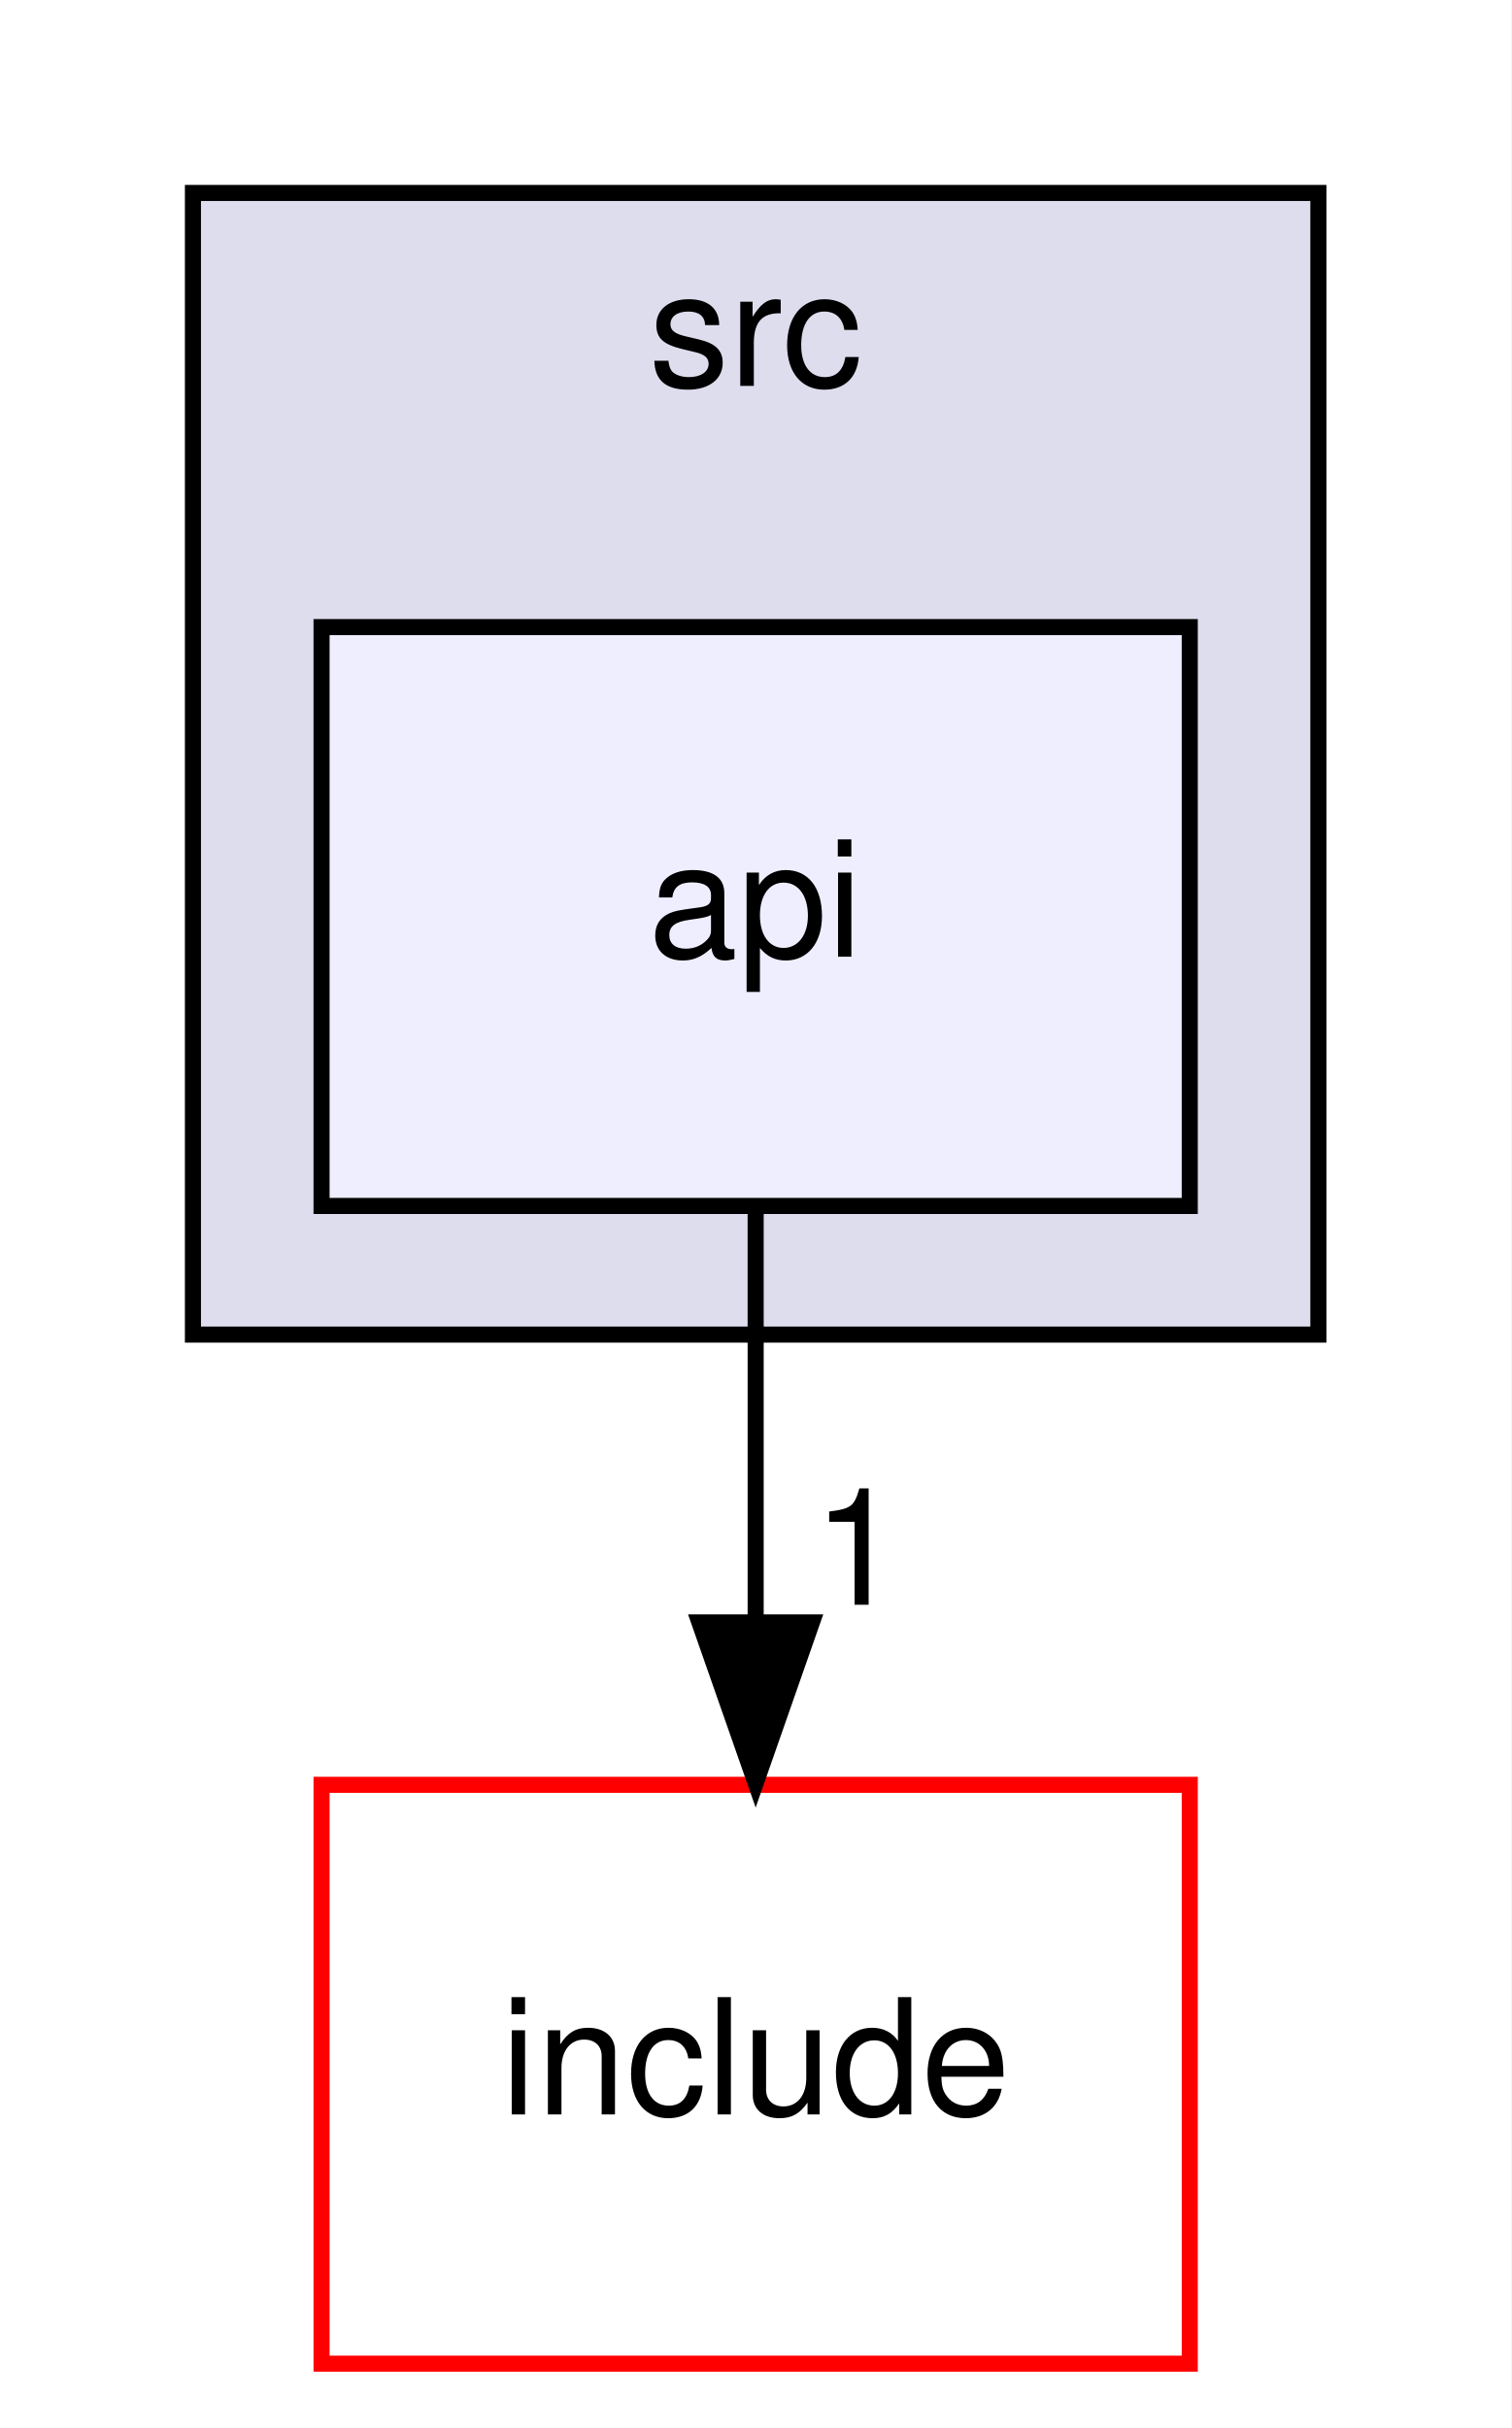
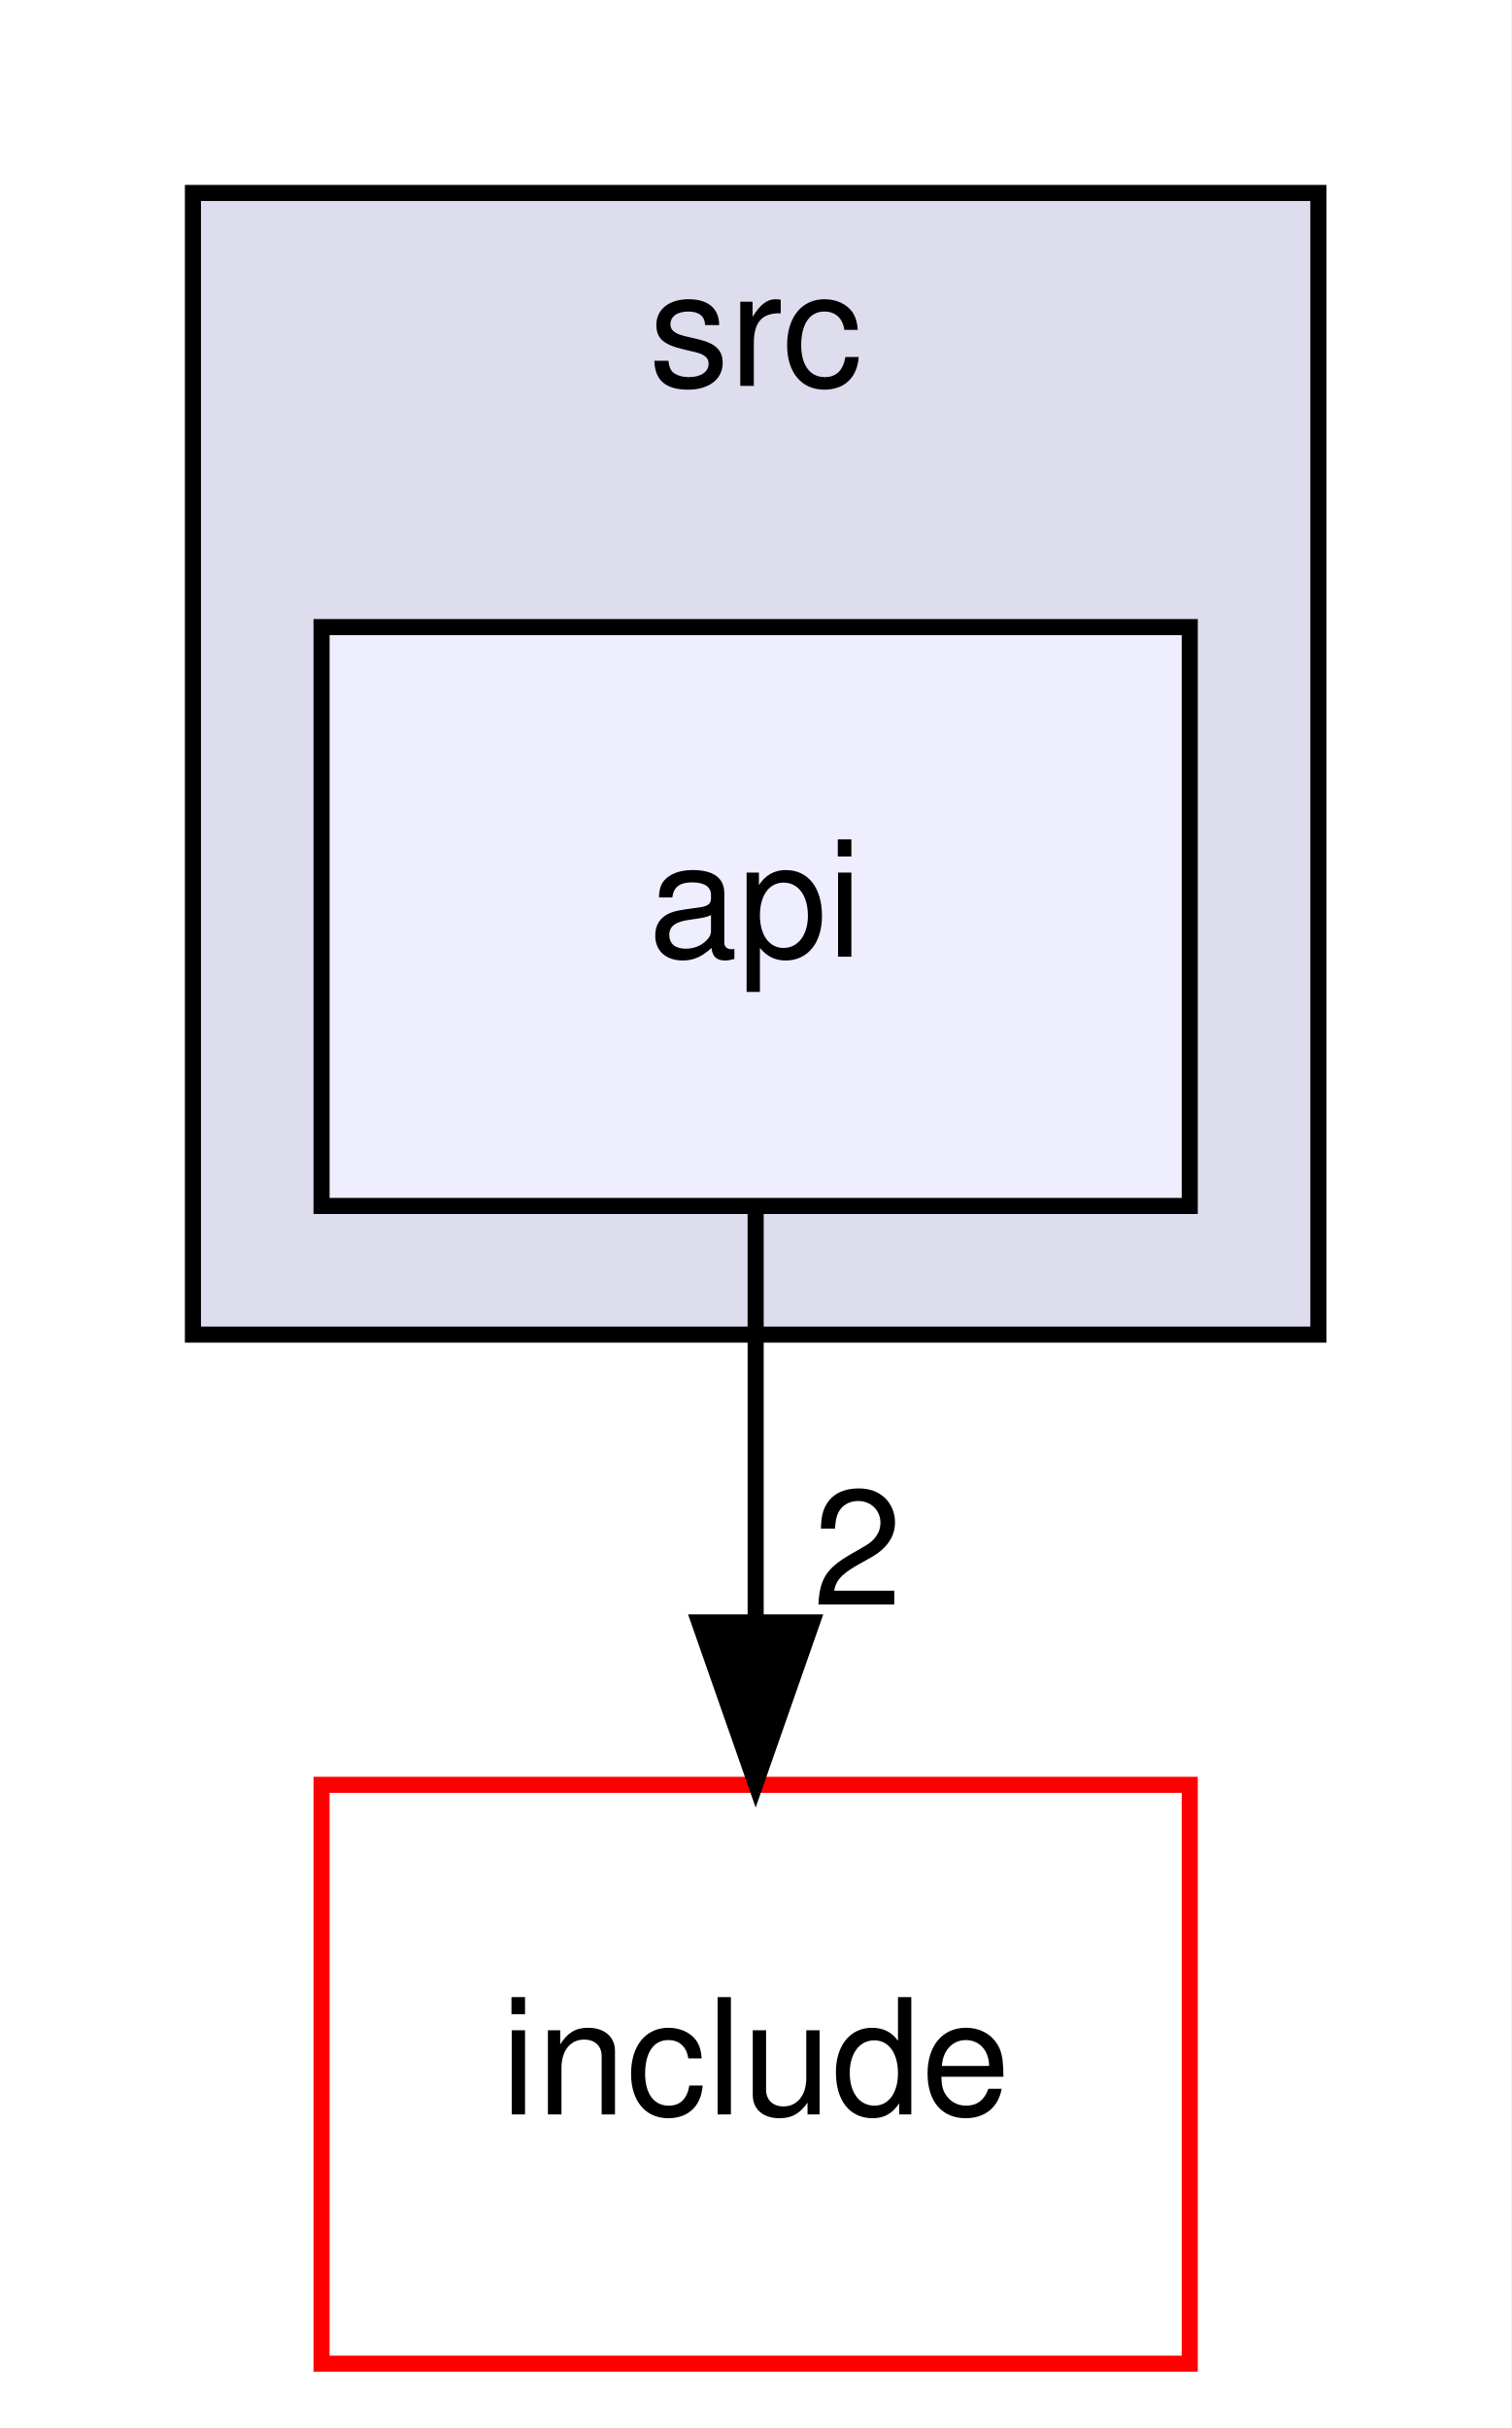
<svg xmlns="http://www.w3.org/2000/svg" xmlns:xlink="http://www.w3.org/1999/xlink" width="94pt" height="151pt" viewBox="0.00 0.00 94.00 151.00">
  <g id="graph0" class="graph" transform="scale(1 1) rotate(0) translate(4 147)">
    <polygon fill="white" stroke="transparent" points="-4,4 -4,-147 90,-147 90,4 -4,4" />
    <g id="clust1" class="cluster">
      <g id="a_clust1">
        <a xlink:href="dir_68267d1309a1af8e8297ef4c3efbcdba.html" target="_top" xlink:title="src">
          <polygon fill="#ddddee" stroke="black" points="8,-64 8,-135 78,-135 78,-64 8,-64" />
          <text text-anchor="middle" x="43" y="-123" font-family="Helvetica,sans-Serif" font-size="10.00">src</text>
        </a>
      </g>
    </g>
    <g id="node1" class="node">
      <g id="a_node1">
        <a xlink:href="dir_da61e3e9a357748887e3ca8d7c5a0c16.html" target="_top" xlink:title="api">
          <polygon fill="#eeeeff" stroke="black" points="70,-108 16,-108 16,-72 70,-72 70,-108" />
          <text text-anchor="middle" x="43" y="-87.5" font-family="Helvetica,sans-Serif" font-size="10.00">api</text>
        </a>
      </g>
    </g>
    <g id="node2" class="node">
      <g id="a_node2">
        <a xlink:href="dir_d44c64559bbebec7f509842c48db8b23.html" target="_top" xlink:title="include">
          <polygon fill="white" stroke="red" points="70,-36 16,-36 16,0 70,0 70,-36" />
          <text text-anchor="middle" x="43" y="-15.5" font-family="Helvetica,sans-Serif" font-size="10.00">include</text>
        </a>
      </g>
    </g>
    <g id="edge1" class="edge">
      <path fill="none" stroke="black" d="M43,-71.7C43,-63.98 43,-54.71 43,-46.11" />
      <polygon fill="black" stroke="black" points="46.5,-46.1 43,-36.1 39.5,-46.1 46.5,-46.1" />
      <g id="a_edge1-headlabel">
-         <a xlink:href="dir_000004_000000.html" target="_top" xlink:title="1">
-           <text text-anchor="middle" x="49.34" y="-47.2" font-family="Helvetica,sans-Serif" font-size="10.00">1</text>
+         <a xlink:href="dir_000005_000000.html" target="_top" xlink:title="2">
+           <text text-anchor="middle" x="49.34" y="-47.2" font-family="Helvetica,sans-Serif" font-size="10.00">2</text>
        </a>
      </g>
    </g>
  </g>
</svg>
